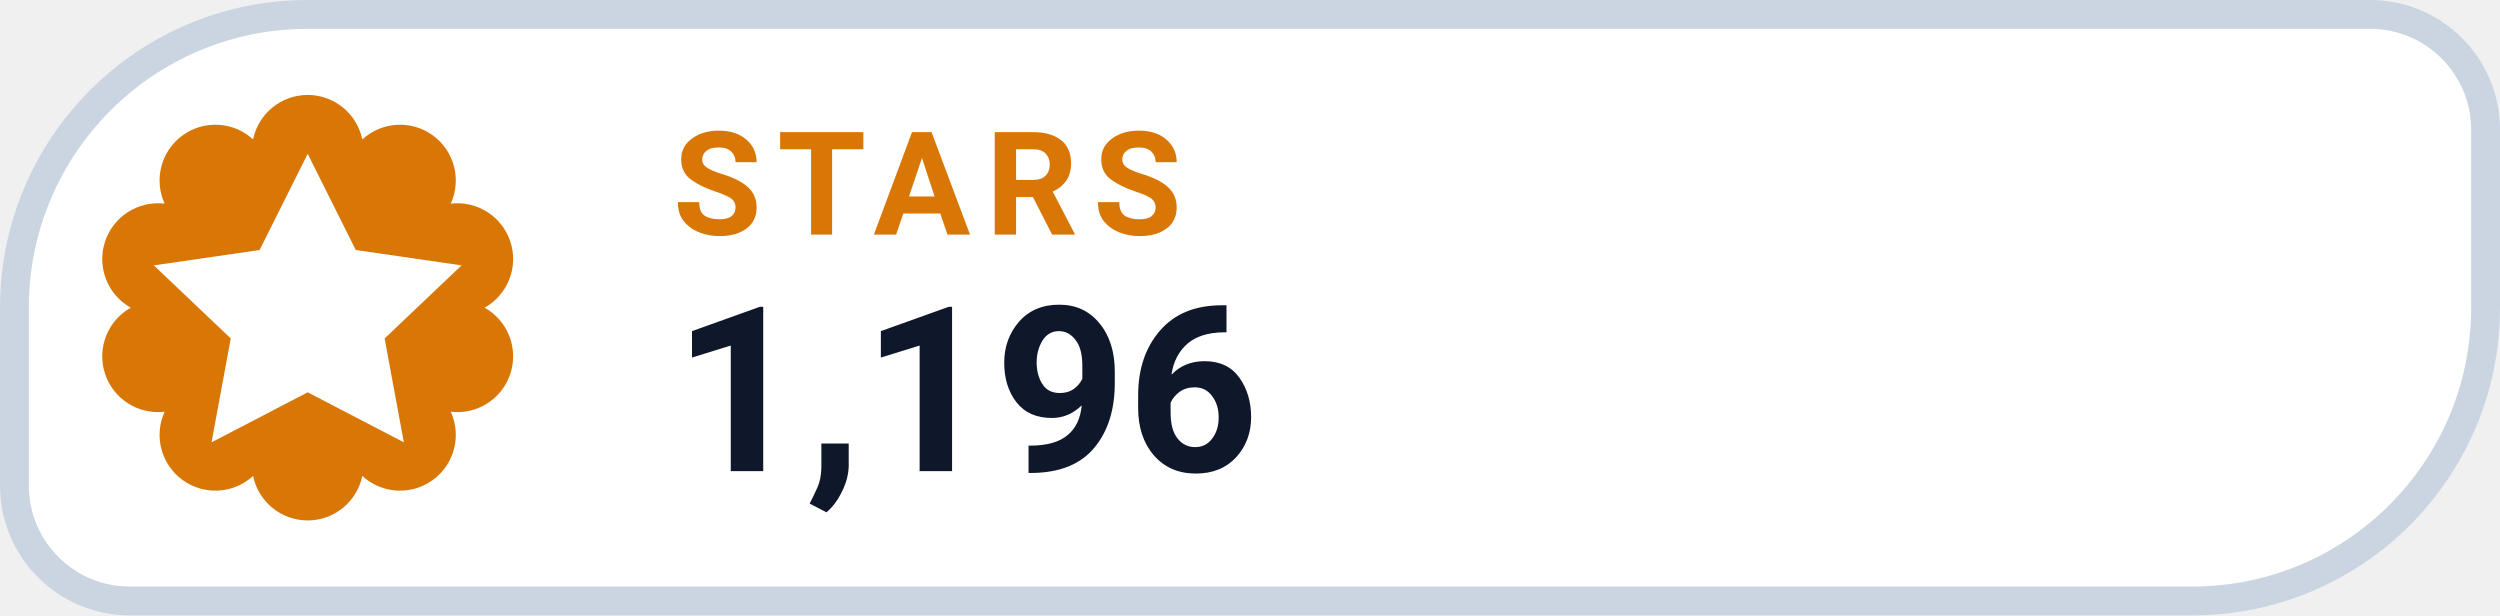
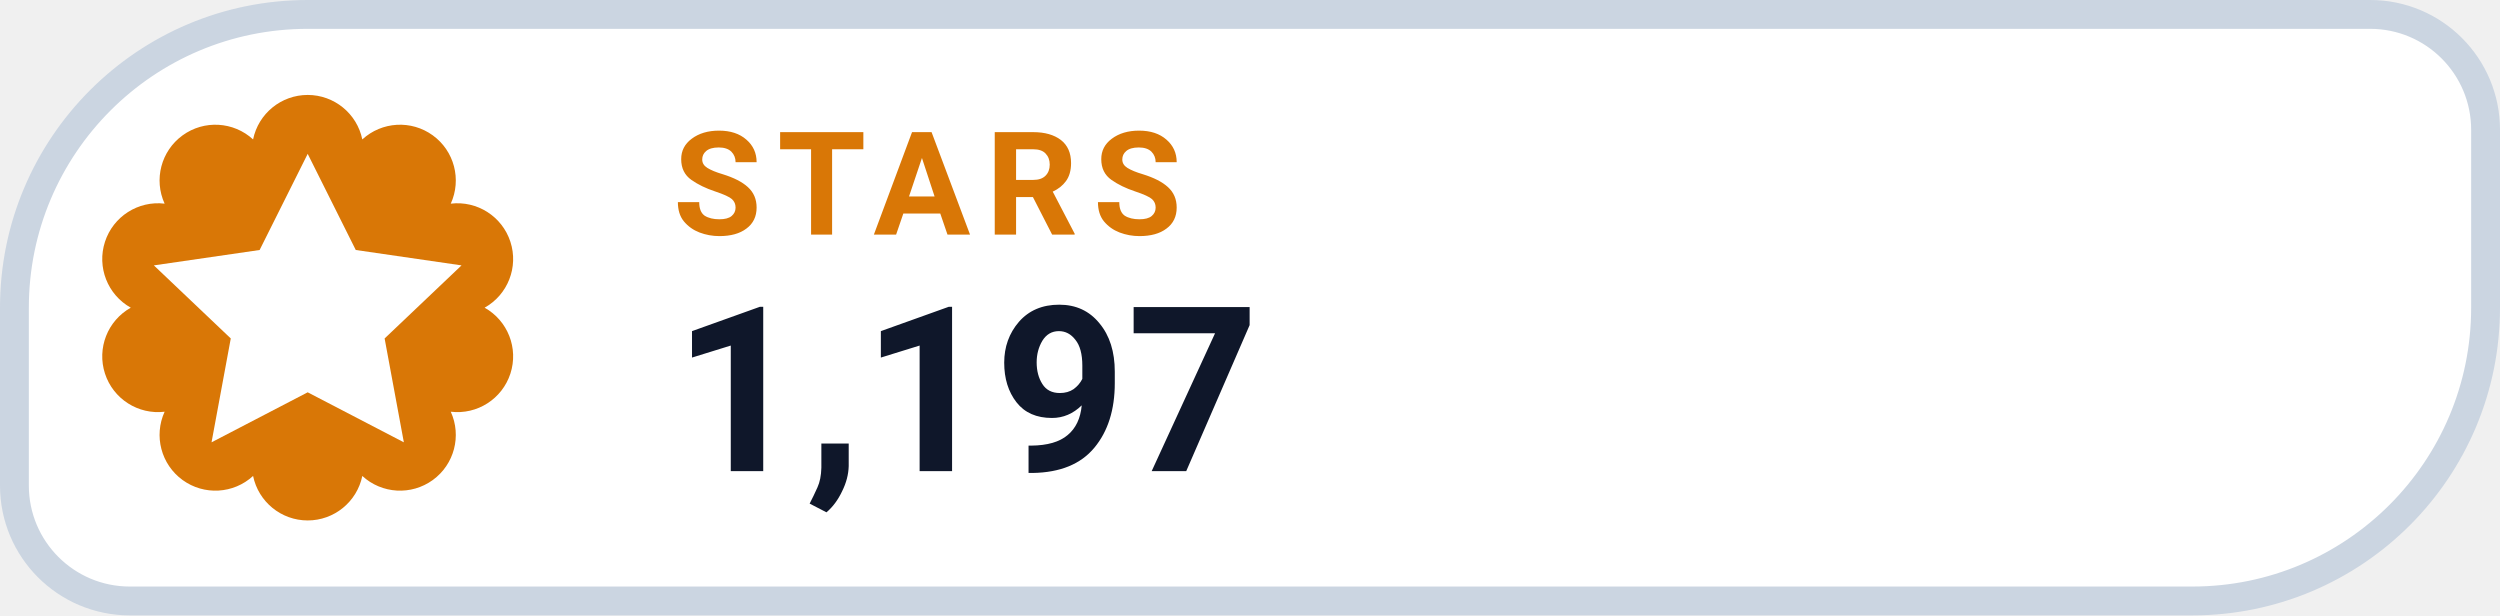
- <svg xmlns="http://www.w3.org/2000/svg" width="130" height="32" viewBox="0 0 130 32" role="img" aria-label="STARS 1,196">
+ <svg xmlns="http://www.w3.org/2000/svg" width="130" height="32" viewBox="0 0 130 32" role="img" aria-label="STARS 1,197">
  <path d="M 16.00 0.75 H 123.25 A 6.00 6.00 0 0 1 129.25 6.75 V 16.00 A 15.25 15.25 0 0 1 114.00 31.25 H 6.75 A 6.00 6.00 0 0 1 0.75 25.25 V 16.00 A 15.25 15.25 0 0 1 16.00 0.75 Z" fill="#FFFFFF" stroke="#CBD5E1" stroke-width="1.5" />
  <path d="M 13.16 7.25 A 2.90 2.90 0 0 1 18.84 7.25 A 2.90 2.90 0 0 1 23.44 10.59 A 2.90 2.90 0 0 1 25.20 16.00 A 2.90 2.90 0 0 1 23.44 21.41 A 2.90 2.90 0 0 1 18.84 24.75 A 2.90 2.90 0 0 1 13.16 24.75 A 2.90 2.90 0 0 1 8.56 21.41 A 2.90 2.90 0 0 1 6.80 16.00 A 2.90 2.90 0 0 1 8.56 10.59 A 2.90 2.90 0 0 1 13.16 7.25 Z" fill="#D97706" />
  <g transform="translate(16 16)" style="color:#FFFFFF;">
    <path d="M0 -8 l2.5 5 5.5 .8 -4 3.8 1 5.4 -5 -2.6 -5 2.6 1 -5.4 -4 -3.8 5.5 -.8 Z" fill="currentColor" />
  </g>
  <text x="35" y="12.2" fill="#D97706" font-family="-apple-system,BlinkMacSystemFont,'Segoe UI',Roboto,Helvetica,Arial,sans-serif" font-size="7.5" font-weight="700" letter-spacing=".8">STARS</text>
-   <text x="35" y="24.5" fill="#0F172A" font-family="-apple-system,BlinkMacSystemFont,'Segoe UI',Roboto,Helvetica,Arial,sans-serif" font-size="12" font-weight="750">1,196</text>
+   <text x="35" y="24.5" fill="#0F172A" font-family="-apple-system,BlinkMacSystemFont,'Segoe UI',Roboto,Helvetica,Arial,sans-serif" font-size="12" font-weight="750">1,197</text>
</svg>
